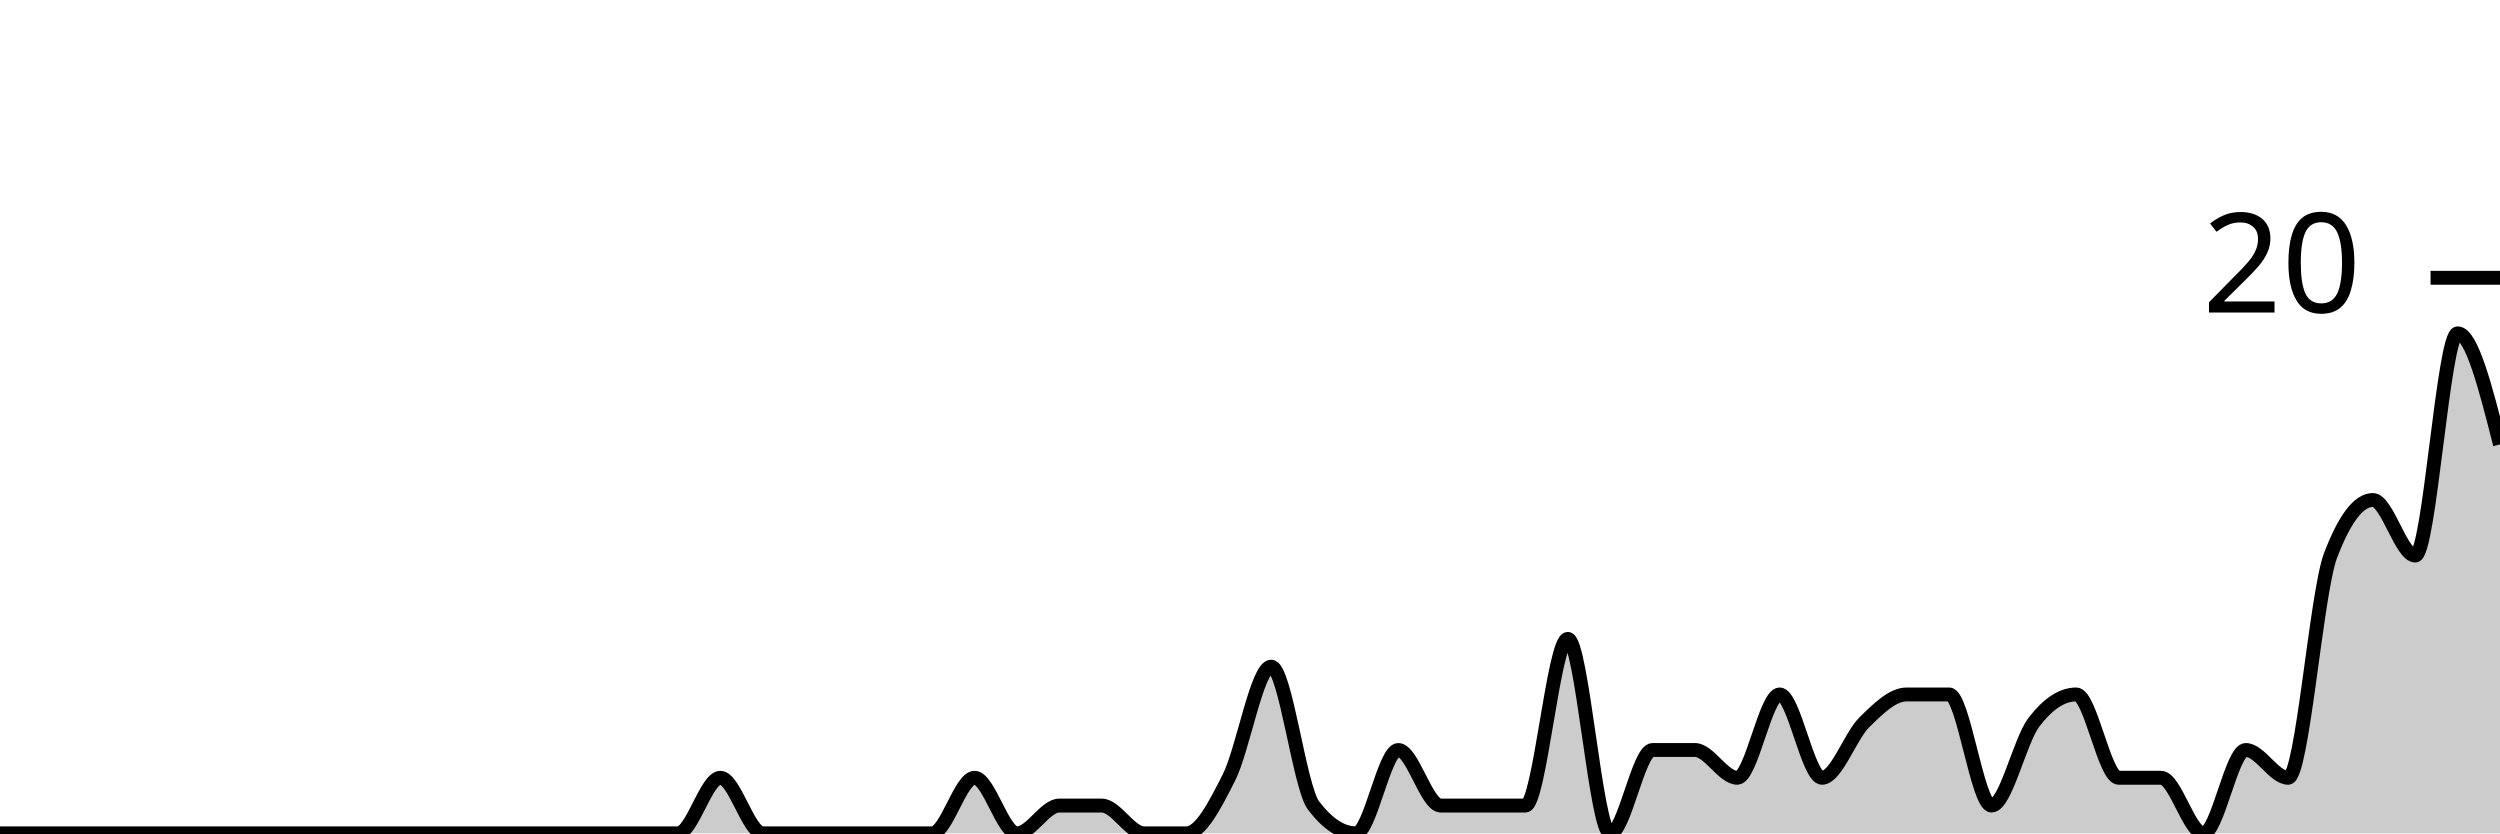
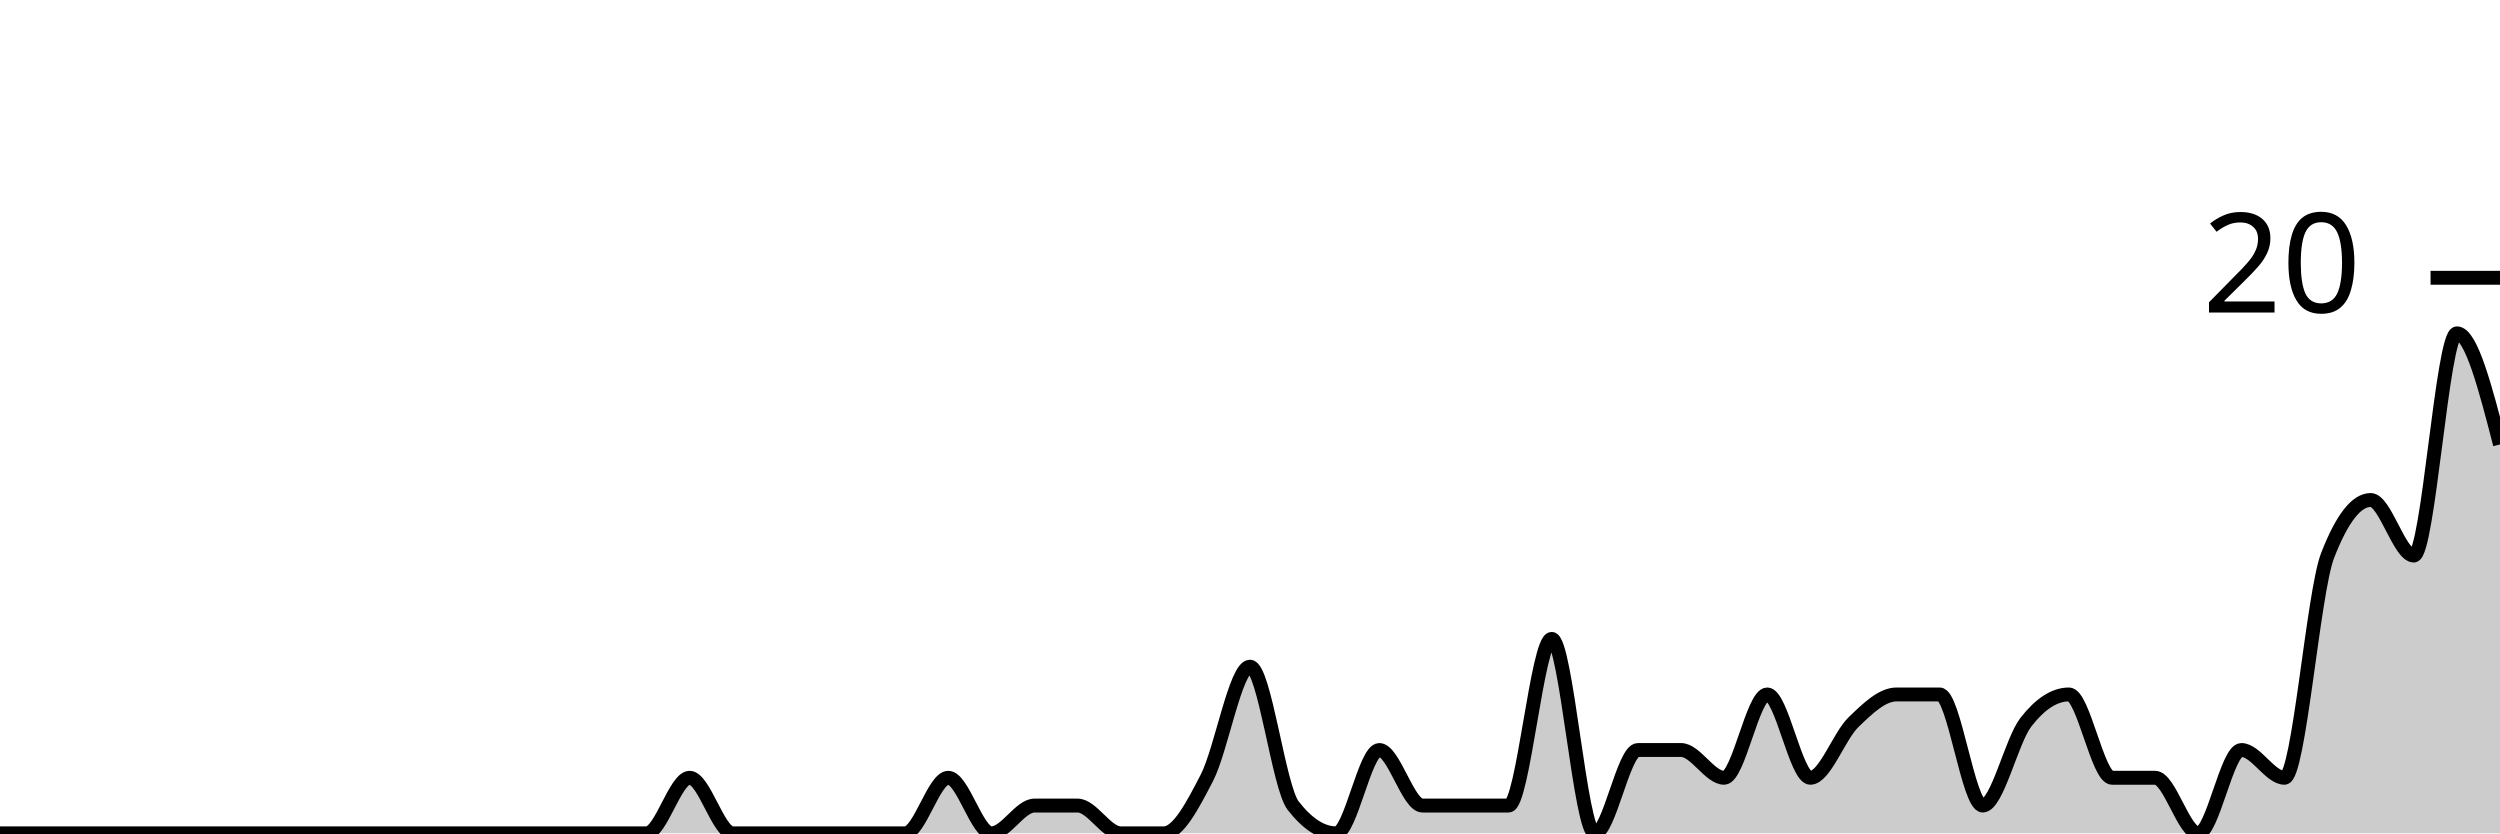
<svg xmlns="http://www.w3.org/2000/svg" viewBox="0 0 180 60">
  <g transform="translate(0,20)">
-     <path class="area" fill="rgba(0, 0, 0, 0.2)" d="M0,40C1.017,40,2.034,40,3.051,40C4.068,40,5.085,40,6.102,40C7.119,40,8.136,40,9.153,40C10.169,40,11.186,40,12.203,40C13.22,40,14.237,40,15.254,40C16.271,40,17.288,40,18.305,40C19.322,40,20.339,40,21.356,40C22.373,40,23.39,40,24.407,40C25.424,40,26.441,40,27.458,40C28.475,40,29.492,40,30.508,40C31.525,40,32.542,40,33.559,40C34.576,40,35.593,40,36.61,40C37.627,40,38.644,40,39.661,40C40.678,40,41.695,40,42.712,40C43.729,40,44.746,40,45.763,40C46.78,40,47.797,40,48.814,40C49.831,40,50.847,36,51.864,36C52.881,36,53.898,40,54.915,40C55.932,40,56.949,40,57.966,40C58.983,40,60,40,61.017,40C62.034,40,63.051,40,64.068,40C65.085,40,66.102,40,67.119,40C68.136,40,69.153,36,70.169,36C71.186,36,72.203,40,73.22,40C74.237,40,75.254,38,76.271,38C77.288,38,78.305,38,79.322,38C80.339,38,81.356,40,82.373,40C83.39,40,84.407,40,85.424,40C86.441,40,87.458,38,88.475,36C89.492,34,90.508,28,91.525,28C92.542,28,93.559,36.667,94.576,38C95.593,39.333,96.61,40,97.627,40C98.644,40,99.661,34,100.678,34C101.695,34,102.712,38,103.729,38C104.746,38,105.763,38,106.78,38C107.797,38,108.814,38,109.831,38C110.847,38,111.864,26,112.881,26C113.898,26,114.915,40,115.932,40C116.949,40,117.966,34,118.983,34C120,34,121.017,34,122.034,34C123.051,34,124.068,36,125.085,36C126.102,36,127.119,30,128.136,30C129.153,30,130.169,36,131.186,36C132.203,36,133.22,33,134.237,32C135.254,31,136.271,30,137.288,30C138.305,30,139.322,30,140.339,30C141.356,30,142.373,38,143.39,38C144.407,38,145.424,33.333,146.441,32C147.458,30.667,148.475,30,149.492,30C150.508,30,151.525,36,152.542,36C153.559,36,154.576,36,155.593,36C156.61,36,157.627,40,158.644,40C159.661,40,160.678,34,161.695,34C162.712,34,163.729,36,164.746,36C165.763,36,166.78,22.667,167.797,20C168.814,17.333,169.831,16,170.847,16C171.864,16,172.881,20,173.898,20C174.915,20,175.932,4,176.949,4C177.966,4,178.983,8,180,12L180,40C178.983,40,177.966,40,176.949,40C175.932,40,174.915,40,173.898,40C172.881,40,171.864,40,170.847,40C169.831,40,168.814,40,167.797,40C166.78,40,165.763,40,164.746,40C163.729,40,162.712,40,161.695,40C160.678,40,159.661,40,158.644,40C157.627,40,156.61,40,155.593,40C154.576,40,153.559,40,152.542,40C151.525,40,150.508,40,149.492,40C148.475,40,147.458,40,146.441,40C145.424,40,144.407,40,143.39,40C142.373,40,141.356,40,140.339,40C139.322,40,138.305,40,137.288,40C136.271,40,135.254,40,134.237,40C133.22,40,132.203,40,131.186,40C130.169,40,129.153,40,128.136,40C127.119,40,126.102,40,125.085,40C124.068,40,123.051,40,122.034,40C121.017,40,120,40,118.983,40C117.966,40,116.949,40,115.932,40C114.915,40,113.898,40,112.881,40C111.864,40,110.847,40,109.831,40C108.814,40,107.797,40,106.78,40C105.763,40,104.746,40,103.729,40C102.712,40,101.695,40,100.678,40C99.661,40,98.644,40,97.627,40C96.61,40,95.593,40,94.576,40C93.559,40,92.542,40,91.525,40C90.508,40,89.492,40,88.475,40C87.458,40,86.441,40,85.424,40C84.407,40,83.39,40,82.373,40C81.356,40,80.339,40,79.322,40C78.305,40,77.288,40,76.271,40C75.254,40,74.237,40,73.22,40C72.203,40,71.186,40,70.169,40C69.153,40,68.136,40,67.119,40C66.102,40,65.085,40,64.068,40C63.051,40,62.034,40,61.017,40C60,40,58.983,40,57.966,40C56.949,40,55.932,40,54.915,40C53.898,40,52.881,40,51.864,40C50.847,40,49.831,40,48.814,40C47.797,40,46.78,40,45.763,40C44.746,40,43.729,40,42.712,40C41.695,40,40.678,40,39.661,40C38.644,40,37.627,40,36.61,40C35.593,40,34.576,40,33.559,40C32.542,40,31.525,40,30.508,40C29.492,40,28.475,40,27.458,40C26.441,40,25.424,40,24.407,40C23.39,40,22.373,40,21.356,40C20.339,40,19.322,40,18.305,40C17.288,40,16.271,40,15.254,40C14.237,40,13.22,40,12.203,40C11.186,40,10.169,40,9.153,40C8.136,40,7.119,40,6.102,40C5.085,40,4.068,40,3.051,40C2.034,40,1.017,40,0,40Z" />
-     <path class="line" stroke="black" fill="none" d="M0,40C1.017,40,2.034,40,3.051,40C4.068,40,5.085,40,6.102,40C7.119,40,8.136,40,9.153,40C10.169,40,11.186,40,12.203,40C13.22,40,14.237,40,15.254,40C16.271,40,17.288,40,18.305,40C19.322,40,20.339,40,21.356,40C22.373,40,23.39,40,24.407,40C25.424,40,26.441,40,27.458,40C28.475,40,29.492,40,30.508,40C31.525,40,32.542,40,33.559,40C34.576,40,35.593,40,36.61,40C37.627,40,38.644,40,39.661,40C40.678,40,41.695,40,42.712,40C43.729,40,44.746,40,45.763,40C46.78,40,47.797,40,48.814,40C49.831,40,50.847,36,51.864,36C52.881,36,53.898,40,54.915,40C55.932,40,56.949,40,57.966,40C58.983,40,60,40,61.017,40C62.034,40,63.051,40,64.068,40C65.085,40,66.102,40,67.119,40C68.136,40,69.153,36,70.169,36C71.186,36,72.203,40,73.22,40C74.237,40,75.254,38,76.271,38C77.288,38,78.305,38,79.322,38C80.339,38,81.356,40,82.373,40C83.39,40,84.407,40,85.424,40C86.441,40,87.458,38,88.475,36C89.492,34,90.508,28,91.525,28C92.542,28,93.559,36.667,94.576,38C95.593,39.333,96.61,40,97.627,40C98.644,40,99.661,34,100.678,34C101.695,34,102.712,38,103.729,38C104.746,38,105.763,38,106.78,38C107.797,38,108.814,38,109.831,38C110.847,38,111.864,26,112.881,26C113.898,26,114.915,40,115.932,40C116.949,40,117.966,34,118.983,34C120,34,121.017,34,122.034,34C123.051,34,124.068,36,125.085,36C126.102,36,127.119,30,128.136,30C129.153,30,130.169,36,131.186,36C132.203,36,133.22,33,134.237,32C135.254,31,136.271,30,137.288,30C138.305,30,139.322,30,140.339,30C141.356,30,142.373,38,143.39,38C144.407,38,145.424,33.333,146.441,32C147.458,30.667,148.475,30,149.492,30C150.508,30,151.525,36,152.542,36C153.559,36,154.576,36,155.593,36C156.61,36,157.627,40,158.644,40C159.661,40,160.678,34,161.695,34C162.712,34,163.729,36,164.746,36C165.763,36,166.78,22.667,167.797,20C168.814,17.333,169.831,16,170.847,16C171.864,16,172.881,20,173.898,20C174.915,20,175.932,4,176.949,4C177.966,4,178.983,8,180,12" />
+     <path class="area" fill="rgba(0, 0, 0, 0.2)" d="M0,40C1.034,40,2.069,40,3.103,40C4.138,40,5.172,40,6.207,40C7.241,40,8.276,40,9.31,40C10.345,40,11.379,40,12.414,40C13.448,40,14.483,40,15.517,40C16.552,40,17.586,40,18.621,40C19.655,40,20.69,40,21.724,40C22.759,40,23.793,40,24.828,40C25.862,40,26.897,40,27.931,40C28.966,40,30,40,31.034,40C32.069,40,33.103,40,34.138,40C35.172,40,36.207,40,37.241,40C38.276,40,39.31,40,40.345,40C41.379,40,42.414,40,43.448,40C44.483,40,45.517,40,46.552,40C47.586,40,48.621,36,49.655,36C50.69,36,51.724,40,52.759,40C53.793,40,54.828,40,55.862,40C56.897,40,57.931,40,58.966,40C60,40,61.034,40,62.069,40C63.103,40,64.138,40,65.172,40C66.207,40,67.241,36,68.276,36C69.31,36,70.345,40,71.379,40C72.414,40,73.448,38,74.483,38C75.517,38,76.552,38,77.586,38C78.621,38,79.655,40,80.69,40C81.724,40,82.759,40,83.793,40C84.828,40,85.862,38,86.897,36C87.931,34,88.966,28,90,28C91.034,28,92.069,36.667,93.103,38C94.138,39.333,95.172,40,96.207,40C97.241,40,98.276,34,99.31,34C100.345,34,101.379,38,102.414,38C103.448,38,104.483,38,105.517,38C106.552,38,107.586,38,108.621,38C109.655,38,110.69,26,111.724,26C112.759,26,113.793,40,114.828,40C115.862,40,116.897,34,117.931,34C118.966,34,120,34,121.034,34C122.069,34,123.103,36,124.138,36C125.172,36,126.207,30,127.241,30C128.276,30,129.31,36,130.345,36C131.379,36,132.414,33,133.448,32C134.483,31,135.517,30,136.552,30C137.586,30,138.621,30,139.655,30C140.69,30,141.724,38,142.759,38C143.793,38,144.828,33.333,145.862,32C146.897,30.667,147.931,30,148.966,30C150,30,151.034,36,152.069,36C153.103,36,154.138,36,155.172,36C156.207,36,157.241,40,158.276,40C159.31,40,160.345,34,161.379,34C162.414,34,163.448,36,164.483,36C165.517,36,166.552,22.667,167.586,20C168.621,17.333,169.655,16,170.69,16C171.724,16,172.759,20,173.793,20C174.828,20,175.862,4,176.897,4C177.931,4,178.966,8,180,12L180,40C178.966,40,177.931,40,176.897,40C175.862,40,174.828,40,173.793,40C172.759,40,171.724,40,170.69,40C169.655,40,168.621,40,167.586,40C166.552,40,165.517,40,164.483,40C163.448,40,162.414,40,161.379,40C160.345,40,159.31,40,158.276,40C157.241,40,156.207,40,155.172,40C154.138,40,153.103,40,152.069,40C151.034,40,150,40,148.966,40C147.931,40,146.897,40,145.862,40C144.828,40,143.793,40,142.759,40C141.724,40,140.69,40,139.655,40C138.621,40,137.586,40,136.552,40C135.517,40,134.483,40,133.448,40C132.414,40,131.379,40,130.345,40C129.31,40,128.276,40,127.241,40C126.207,40,125.172,40,124.138,40C123.103,40,122.069,40,121.034,40C120,40,118.966,40,117.931,40C116.897,40,115.862,40,114.828,40C113.793,40,112.759,40,111.724,40C110.69,40,109.655,40,108.621,40C107.586,40,106.552,40,105.517,40C104.483,40,103.448,40,102.414,40C101.379,40,100.345,40,99.31,40C98.276,40,97.241,40,96.207,40C95.172,40,94.138,40,93.103,40C92.069,40,91.034,40,90,40C88.966,40,87.931,40,86.897,40C85.862,40,84.828,40,83.793,40C82.759,40,81.724,40,80.69,40C79.655,40,78.621,40,77.586,40C76.552,40,75.517,40,74.483,40C73.448,40,72.414,40,71.379,40C70.345,40,69.31,40,68.276,40C67.241,40,66.207,40,65.172,40C64.138,40,63.103,40,62.069,40C61.034,40,60,40,58.966,40C57.931,40,56.897,40,55.862,40C54.828,40,53.793,40,52.759,40C51.724,40,50.69,40,49.655,40C48.621,40,47.586,40,46.552,40C45.517,40,44.483,40,43.448,40C42.414,40,41.379,40,40.345,40C39.31,40,38.276,40,37.241,40C36.207,40,35.172,40,34.138,40C33.103,40,32.069,40,31.034,40C30,40,28.966,40,27.931,40C26.897,40,25.862,40,24.828,40C23.793,40,22.759,40,21.724,40C20.69,40,19.655,40,18.621,40C17.586,40,16.552,40,15.517,40C14.483,40,13.448,40,12.414,40C11.379,40,10.345,40,9.31,40C8.276,40,7.241,40,6.207,40C5.172,40,4.138,40,3.103,40C2.069,40,1.034,40,0,40Z" />
+     <path class="line" stroke="black" fill="none" d="M0,40C1.034,40,2.069,40,3.103,40C4.138,40,5.172,40,6.207,40C7.241,40,8.276,40,9.31,40C10.345,40,11.379,40,12.414,40C13.448,40,14.483,40,15.517,40C16.552,40,17.586,40,18.621,40C19.655,40,20.69,40,21.724,40C22.759,40,23.793,40,24.828,40C25.862,40,26.897,40,27.931,40C28.966,40,30,40,31.034,40C32.069,40,33.103,40,34.138,40C35.172,40,36.207,40,37.241,40C38.276,40,39.31,40,40.345,40C41.379,40,42.414,40,43.448,40C44.483,40,45.517,40,46.552,40C47.586,40,48.621,36,49.655,36C50.69,36,51.724,40,52.759,40C53.793,40,54.828,40,55.862,40C56.897,40,57.931,40,58.966,40C60,40,61.034,40,62.069,40C63.103,40,64.138,40,65.172,40C66.207,40,67.241,36,68.276,36C69.31,36,70.345,40,71.379,40C72.414,40,73.448,38,74.483,38C75.517,38,76.552,38,77.586,38C78.621,38,79.655,40,80.69,40C81.724,40,82.759,40,83.793,40C84.828,40,85.862,38,86.897,36C87.931,34,88.966,28,90,28C91.034,28,92.069,36.667,93.103,38C94.138,39.333,95.172,40,96.207,40C97.241,40,98.276,34,99.31,34C100.345,34,101.379,38,102.414,38C103.448,38,104.483,38,105.517,38C106.552,38,107.586,38,108.621,38C109.655,38,110.69,26,111.724,26C112.759,26,113.793,40,114.828,40C115.862,40,116.897,34,117.931,34C118.966,34,120,34,121.034,34C122.069,34,123.103,36,124.138,36C125.172,36,126.207,30,127.241,30C128.276,30,129.31,36,130.345,36C131.379,36,132.414,33,133.448,32C134.483,31,135.517,30,136.552,30C137.586,30,138.621,30,139.655,30C140.69,30,141.724,38,142.759,38C143.793,38,144.828,33.333,145.862,32C146.897,30.667,147.931,30,148.966,30C150,30,151.034,36,152.069,36C153.103,36,154.138,36,155.172,36C156.207,36,157.241,40,158.276,40C159.31,40,160.345,34,161.379,34C162.414,34,163.448,36,164.483,36C165.517,36,166.552,22.667,167.586,20C168.621,17.333,169.655,16,170.69,16C171.724,16,172.759,20,173.793,20C174.828,20,175.862,4,176.897,4C177.931,4,178.966,8,180,12" />
    <path class="axis-ceiling" stroke-width="1" stroke="black" fill="none" d="M175,0L180,0" />
    <text class="axis-ceiling-label" font-family="sans-serif" text-anchor="end" font-size="10px" x="170" y="2.5">20</text>
  </g>
</svg>
